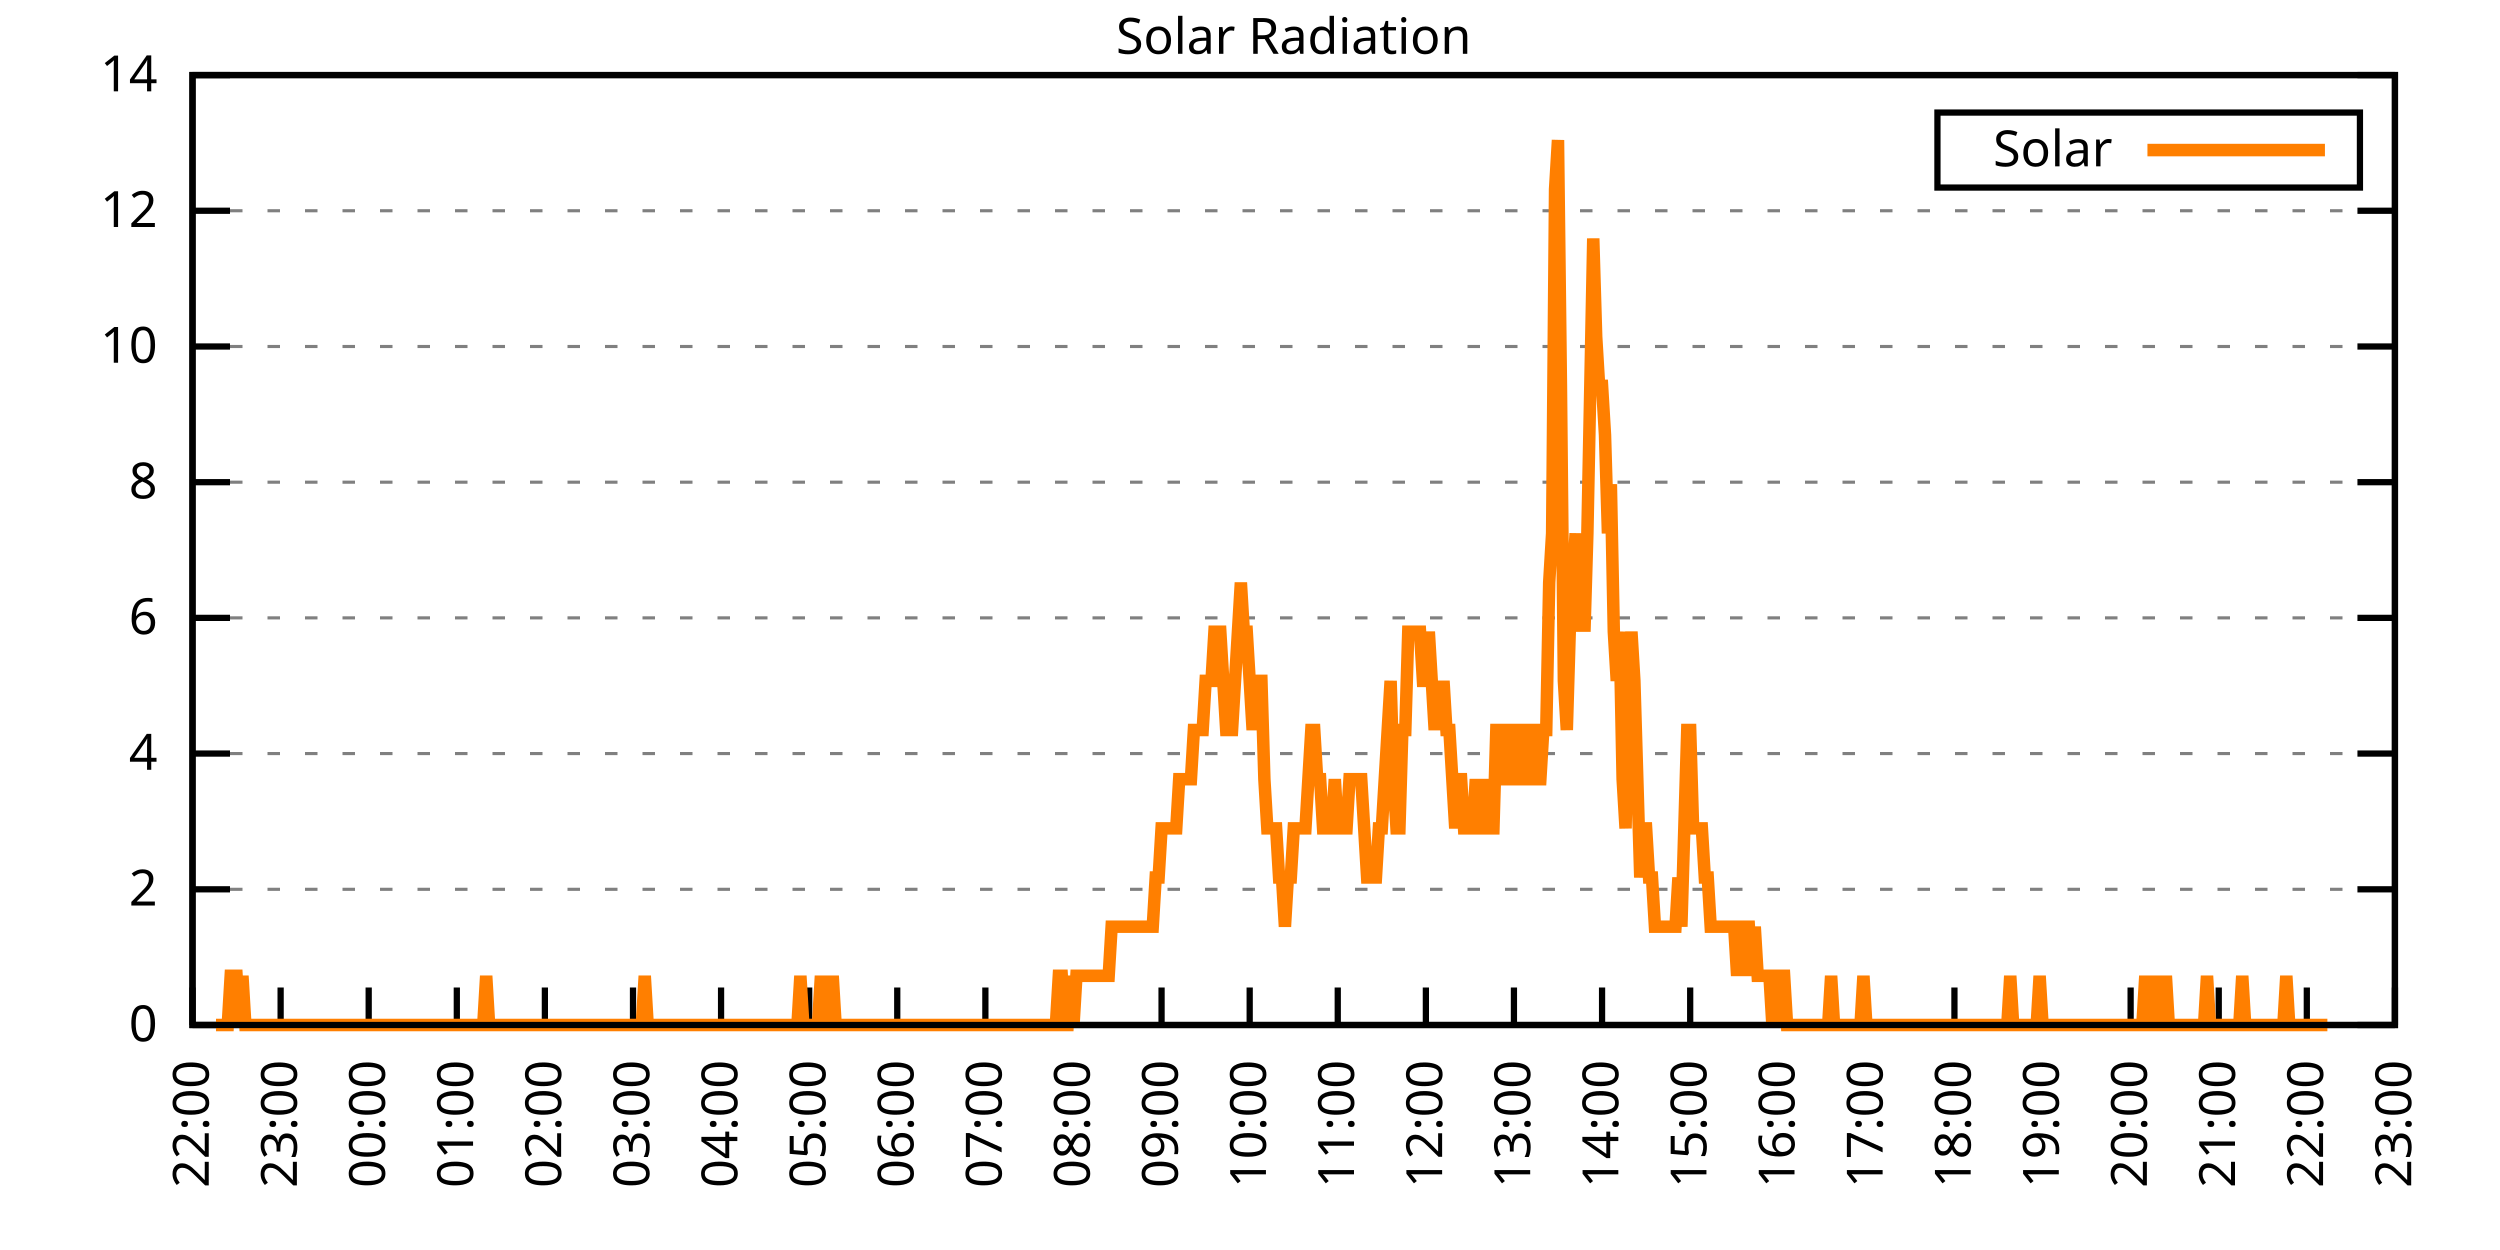
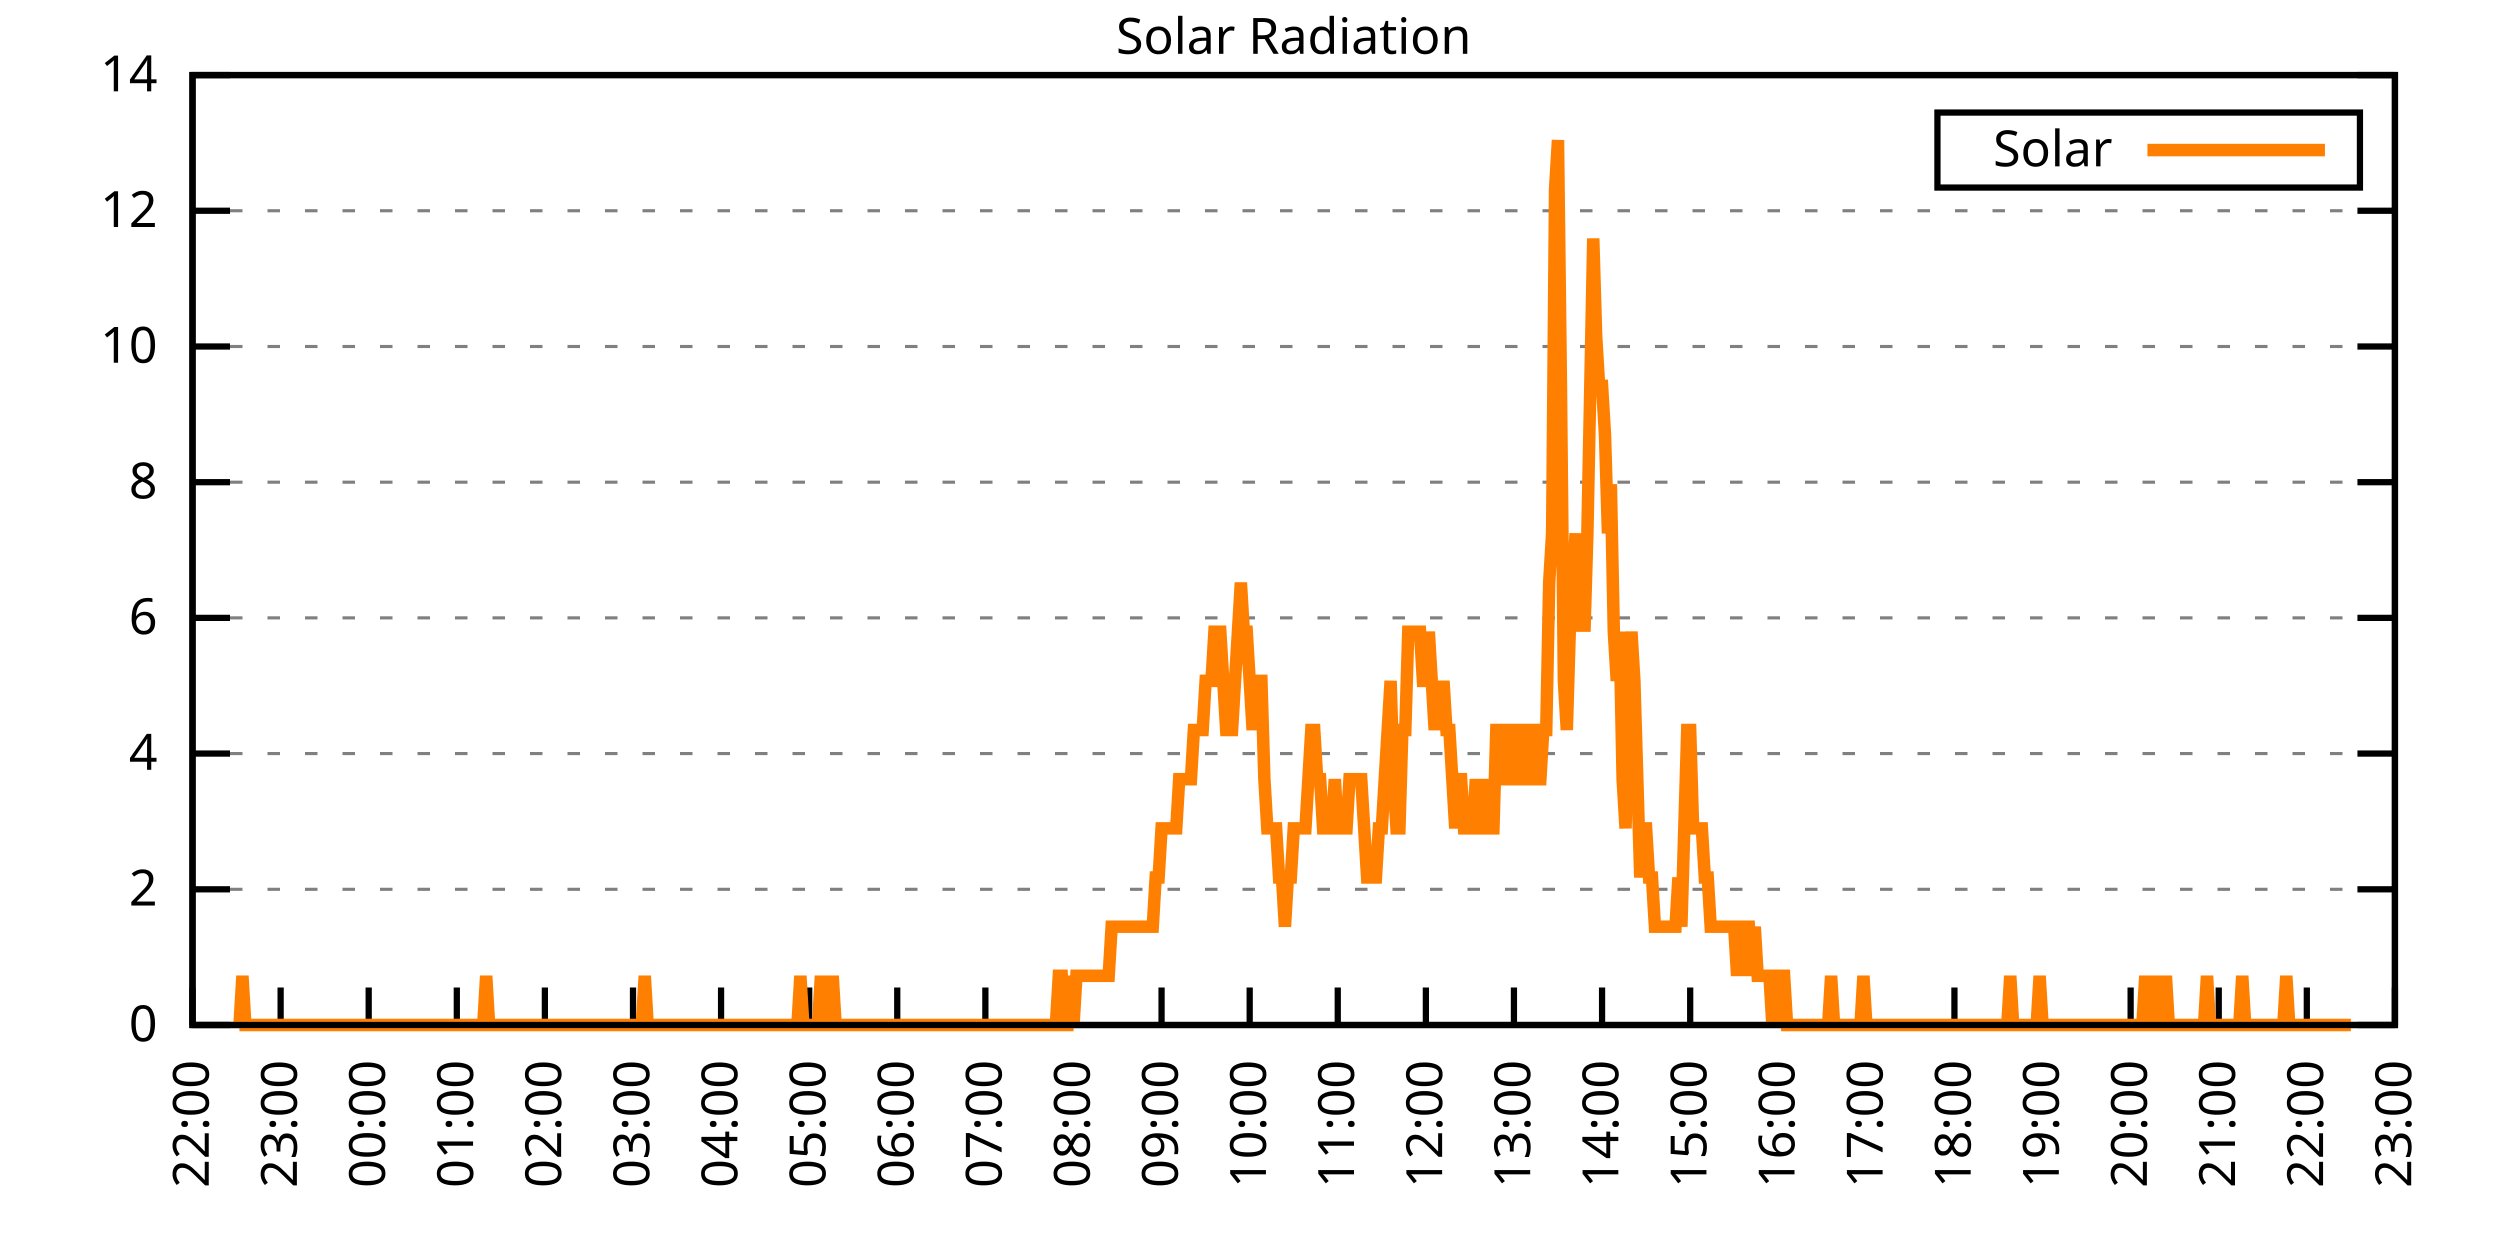
<svg xmlns="http://www.w3.org/2000/svg" xmlns:xlink="http://www.w3.org/1999/xlink" width="400" height="200" viewBox="0 0 400 200">
  <g id="gnuplot_canvas">
    <rect x="0" y="0" width="400" height="200" fill="none" />
    <defs>
      <circle id="gpDot" r="0.5" stroke-width="0.5" stroke="currentColor" />
      <path id="gpPt0" stroke-width="0.333" stroke="currentColor" d="M-1,0 h2 M0,-1 v2" />
      <path id="gpPt1" stroke-width="0.333" stroke="currentColor" d="M-1,-1 L1,1 M1,-1 L-1,1" />
      <path id="gpPt2" stroke-width="0.333" stroke="currentColor" d="M-1,0 L1,0 M0,-1 L0,1 M-1,-1 L1,1 M-1,1 L1,-1" />
      <rect id="gpPt3" stroke-width="0.333" stroke="currentColor" x="-1" y="-1" width="2" height="2" />
      <rect id="gpPt4" stroke-width="0.333" stroke="currentColor" fill="currentColor" x="-1" y="-1" width="2" height="2" />
      <circle id="gpPt5" stroke-width="0.333" stroke="currentColor" cx="0" cy="0" r="1" />
      <use xlink:href="#gpPt5" id="gpPt6" fill="currentColor" stroke="none" />
      <path id="gpPt7" stroke-width="0.333" stroke="currentColor" d="M0,-1.33 L-1.33,0.67 L1.33,0.67 z" />
      <use xlink:href="#gpPt7" id="gpPt8" fill="currentColor" stroke="none" />
      <use xlink:href="#gpPt7" id="gpPt9" stroke="currentColor" transform="rotate(180)" />
      <use xlink:href="#gpPt9" id="gpPt10" fill="currentColor" stroke="none" />
      <use xlink:href="#gpPt3" id="gpPt11" stroke="currentColor" transform="rotate(45)" />
      <use xlink:href="#gpPt11" id="gpPt12" fill="currentColor" stroke="none" />
      <path id="gpPt13" stroke-width="0.333" stroke="currentColor" d="M0,1.330 L1.265,0.411 L0.782,-1.067 L-0.782,-1.076 L-1.265,0.411 z" />
      <use xlink:href="#gpPt13" id="gpPt14" fill="currentColor" stroke="none" />
      <filter id="textbox" filterUnits="objectBoundingBox" x="0" y="0" height="1" width="1">
        <feFlood flood-color="white" flood-opacity="1" result="bgnd" />
        <feComposite in="SourceGraphic" in2="bgnd" operator="atop" />
      </filter>
      <filter id="greybox" filterUnits="objectBoundingBox" x="0" y="0" height="1" width="1">
        <feFlood flood-color="lightgrey" flood-opacity="1" result="grey" />
        <feComposite in="SourceGraphic" in2="grey" operator="atop" />
      </filter>
    </defs>
    <g fill="none" color="white" stroke="currentColor" stroke-width="1.00" stroke-linecap="butt" stroke-linejoin="miter">
</g>
    <g fill="none" color="black" stroke="currentColor" stroke-width="1.00" stroke-linecap="butt" stroke-linejoin="miter">
      <g stroke="none" shape-rendering="crispEdges">
        <polygon fill="rgb(255, 255, 255)" points="30.80,164.00 383.18,164.00 383.18,12.02 30.80,12.02 " />
      </g>
    </g>
    <g fill="none" color="black" stroke="currentColor" stroke-width="1.00" stroke-linecap="butt" stroke-linejoin="miter">
</g>
    <g fill="none" color="black" stroke="black" stroke-width="0.50" stroke-linecap="butt" stroke-linejoin="miter">
</g>
    <g fill="none" color="gray" stroke="currentColor" stroke-width="0.50" stroke-linecap="butt" stroke-linejoin="miter">
      <path stroke="gray" stroke-dasharray="2,4" class="gridline" d="M30.80,164.00 L383.19,164.00  " />
    </g>
    <g fill="none" color="gray" stroke="gray" stroke-width="1.00" stroke-linecap="butt" stroke-linejoin="miter">
</g>
    <g fill="none" color="black" stroke="currentColor" stroke-width="1.00" stroke-linecap="butt" stroke-linejoin="miter">
      <path stroke="black" d="M30.80,164.00 L36.80,164.00 M383.19,164.00 L377.19,164.00  " />
      <g transform="translate(25.20,166.60)" stroke="none" fill="black" font-family="Sans" font-size="8.00" text-anchor="end">
        <text>
          <tspan font-family="Sans"> 0</tspan>
        </text>
      </g>
    </g>
    <g fill="none" color="black" stroke="currentColor" stroke-width="1.00" stroke-linecap="butt" stroke-linejoin="miter">
</g>
    <g fill="none" color="black" stroke="black" stroke-width="0.50" stroke-linecap="butt" stroke-linejoin="miter">
</g>
    <g fill="none" color="gray" stroke="currentColor" stroke-width="0.50" stroke-linecap="butt" stroke-linejoin="miter">
      <path stroke="gray" stroke-dasharray="2,4" class="gridline" d="M30.80,142.29 L383.19,142.29  " />
    </g>
    <g fill="none" color="gray" stroke="gray" stroke-width="1.00" stroke-linecap="butt" stroke-linejoin="miter">
</g>
    <g fill="none" color="black" stroke="currentColor" stroke-width="1.00" stroke-linecap="butt" stroke-linejoin="miter">
      <path stroke="black" d="M30.80,142.29 L36.80,142.29 M383.19,142.29 L377.19,142.29  " />
      <g transform="translate(25.20,144.89)" stroke="none" fill="black" font-family="Sans" font-size="8.00" text-anchor="end">
        <text>
          <tspan font-family="Sans"> 2</tspan>
        </text>
      </g>
    </g>
    <g fill="none" color="black" stroke="currentColor" stroke-width="1.00" stroke-linecap="butt" stroke-linejoin="miter">
</g>
    <g fill="none" color="black" stroke="black" stroke-width="0.50" stroke-linecap="butt" stroke-linejoin="miter">
</g>
    <g fill="none" color="gray" stroke="currentColor" stroke-width="0.50" stroke-linecap="butt" stroke-linejoin="miter">
      <path stroke="gray" stroke-dasharray="2,4" class="gridline" d="M30.80,120.57 L383.19,120.57  " />
    </g>
    <g fill="none" color="gray" stroke="gray" stroke-width="1.00" stroke-linecap="butt" stroke-linejoin="miter">
</g>
    <g fill="none" color="black" stroke="currentColor" stroke-width="1.00" stroke-linecap="butt" stroke-linejoin="miter">
      <path stroke="black" d="M30.80,120.57 L36.80,120.57 M383.19,120.57 L377.19,120.57  " />
      <g transform="translate(25.20,123.17)" stroke="none" fill="black" font-family="Sans" font-size="8.00" text-anchor="end">
        <text>
          <tspan font-family="Sans"> 4</tspan>
        </text>
      </g>
    </g>
    <g fill="none" color="black" stroke="currentColor" stroke-width="1.00" stroke-linecap="butt" stroke-linejoin="miter">
</g>
    <g fill="none" color="black" stroke="black" stroke-width="0.50" stroke-linecap="butt" stroke-linejoin="miter">
</g>
    <g fill="none" color="gray" stroke="currentColor" stroke-width="0.50" stroke-linecap="butt" stroke-linejoin="miter">
      <path stroke="gray" stroke-dasharray="2,4" class="gridline" d="M30.80,98.86 L383.19,98.86  " />
    </g>
    <g fill="none" color="gray" stroke="gray" stroke-width="1.00" stroke-linecap="butt" stroke-linejoin="miter">
</g>
    <g fill="none" color="black" stroke="currentColor" stroke-width="1.00" stroke-linecap="butt" stroke-linejoin="miter">
      <path stroke="black" d="M30.80,98.86 L36.80,98.86 M383.19,98.86 L377.19,98.86  " />
      <g transform="translate(25.20,101.46)" stroke="none" fill="black" font-family="Sans" font-size="8.00" text-anchor="end">
        <text>
          <tspan font-family="Sans"> 6</tspan>
        </text>
      </g>
    </g>
    <g fill="none" color="black" stroke="currentColor" stroke-width="1.00" stroke-linecap="butt" stroke-linejoin="miter">
</g>
    <g fill="none" color="black" stroke="black" stroke-width="0.50" stroke-linecap="butt" stroke-linejoin="miter">
</g>
    <g fill="none" color="gray" stroke="currentColor" stroke-width="0.50" stroke-linecap="butt" stroke-linejoin="miter">
      <path stroke="gray" stroke-dasharray="2,4" class="gridline" d="M30.80,77.15 L383.19,77.15  " />
    </g>
    <g fill="none" color="gray" stroke="gray" stroke-width="1.00" stroke-linecap="butt" stroke-linejoin="miter">
</g>
    <g fill="none" color="black" stroke="currentColor" stroke-width="1.00" stroke-linecap="butt" stroke-linejoin="miter">
      <path stroke="black" d="M30.80,77.15 L36.80,77.15 M383.19,77.15 L377.19,77.15  " />
      <g transform="translate(25.20,79.75)" stroke="none" fill="black" font-family="Sans" font-size="8.00" text-anchor="end">
        <text>
          <tspan font-family="Sans"> 8</tspan>
        </text>
      </g>
    </g>
    <g fill="none" color="black" stroke="currentColor" stroke-width="1.00" stroke-linecap="butt" stroke-linejoin="miter">
</g>
    <g fill="none" color="black" stroke="black" stroke-width="0.50" stroke-linecap="butt" stroke-linejoin="miter">
</g>
    <g fill="none" color="gray" stroke="currentColor" stroke-width="0.50" stroke-linecap="butt" stroke-linejoin="miter">
      <path stroke="gray" stroke-dasharray="2,4" class="gridline" d="M30.80,55.44 L383.19,55.44  " />
    </g>
    <g fill="none" color="gray" stroke="gray" stroke-width="1.00" stroke-linecap="butt" stroke-linejoin="miter">
</g>
    <g fill="none" color="black" stroke="currentColor" stroke-width="1.00" stroke-linecap="butt" stroke-linejoin="miter">
      <path stroke="black" d="M30.80,55.44 L36.80,55.44 M383.19,55.44 L377.19,55.44  " />
      <g transform="translate(25.20,58.04)" stroke="none" fill="black" font-family="Sans" font-size="8.00" text-anchor="end">
        <text>
          <tspan font-family="Sans"> 10</tspan>
        </text>
      </g>
    </g>
    <g fill="none" color="black" stroke="currentColor" stroke-width="1.00" stroke-linecap="butt" stroke-linejoin="miter">
</g>
    <g fill="none" color="black" stroke="black" stroke-width="0.50" stroke-linecap="butt" stroke-linejoin="miter">
</g>
    <g fill="none" color="gray" stroke="currentColor" stroke-width="0.50" stroke-linecap="butt" stroke-linejoin="miter">
      <path stroke="gray" stroke-dasharray="2,4" class="gridline" d="M30.80,33.72 L383.19,33.72  " />
    </g>
    <g fill="none" color="gray" stroke="gray" stroke-width="1.00" stroke-linecap="butt" stroke-linejoin="miter">
</g>
    <g fill="none" color="black" stroke="currentColor" stroke-width="1.00" stroke-linecap="butt" stroke-linejoin="miter">
      <path stroke="black" d="M30.80,33.72 L36.80,33.72 M383.19,33.72 L377.19,33.72  " />
      <g transform="translate(25.20,36.32)" stroke="none" fill="black" font-family="Sans" font-size="8.00" text-anchor="end">
        <text>
          <tspan font-family="Sans"> 12</tspan>
        </text>
      </g>
    </g>
    <g fill="none" color="black" stroke="currentColor" stroke-width="1.00" stroke-linecap="butt" stroke-linejoin="miter">
</g>
    <g fill="none" color="black" stroke="black" stroke-width="0.50" stroke-linecap="butt" stroke-linejoin="miter">
</g>
    <g fill="none" color="gray" stroke="currentColor" stroke-width="0.50" stroke-linecap="butt" stroke-linejoin="miter">
      <path stroke="gray" stroke-dasharray="2,4" class="gridline" d="M30.80,12.01 L383.19,12.01  " />
    </g>
    <g fill="none" color="gray" stroke="gray" stroke-width="1.00" stroke-linecap="butt" stroke-linejoin="miter">
</g>
    <g fill="none" color="black" stroke="currentColor" stroke-width="1.00" stroke-linecap="butt" stroke-linejoin="miter">
      <path stroke="black" d="M30.80,12.01 L36.80,12.01 M383.19,12.01 L377.19,12.01  " />
      <g transform="translate(25.20,14.61)" stroke="none" fill="black" font-family="Sans" font-size="8.00" text-anchor="end">
        <text>
          <tspan font-family="Sans"> 14</tspan>
        </text>
      </g>
    </g>
    <g fill="none" color="black" stroke="currentColor" stroke-width="1.00" stroke-linecap="butt" stroke-linejoin="miter">
      <path stroke="black" d="M30.80,164.00 L30.80,158.00  " />
      <g transform="translate(33.40,169.60) rotate(270.00)" stroke="none" fill="black" font-family="Sans" font-size="8.00" text-anchor="end">
        <text>
          <tspan font-family="Sans">22:00</tspan>
        </text>
      </g>
    </g>
    <g fill="none" color="black" stroke="currentColor" stroke-width="1.00" stroke-linecap="butt" stroke-linejoin="miter">
      <path stroke="black" d="M44.90,164.00 L44.90,158.00  " />
      <g transform="translate(47.50,169.60) rotate(270.00)" stroke="none" fill="black" font-family="Sans" font-size="8.00" text-anchor="end">
        <text>
          <tspan font-family="Sans">23:00</tspan>
        </text>
      </g>
    </g>
    <g fill="none" color="black" stroke="currentColor" stroke-width="1.00" stroke-linecap="butt" stroke-linejoin="miter">
      <path stroke="black" d="M58.99,164.00 L58.99,158.00  " />
      <g transform="translate(61.59,169.60) rotate(270.00)" stroke="none" fill="black" font-family="Sans" font-size="8.00" text-anchor="end">
        <text>
          <tspan font-family="Sans">00:00</tspan>
        </text>
      </g>
    </g>
    <g fill="none" color="black" stroke="currentColor" stroke-width="1.00" stroke-linecap="butt" stroke-linejoin="miter">
      <path stroke="black" d="M73.09,164.00 L73.09,158.00  " />
      <g transform="translate(75.69,169.60) rotate(270.00)" stroke="none" fill="black" font-family="Sans" font-size="8.00" text-anchor="end">
        <text>
          <tspan font-family="Sans">01:00</tspan>
        </text>
      </g>
    </g>
    <g fill="none" color="black" stroke="currentColor" stroke-width="1.00" stroke-linecap="butt" stroke-linejoin="miter">
      <path stroke="black" d="M87.18,164.00 L87.18,158.00  " />
      <g transform="translate(89.78,169.60) rotate(270.00)" stroke="none" fill="black" font-family="Sans" font-size="8.00" text-anchor="end">
        <text>
          <tspan font-family="Sans">02:00</tspan>
        </text>
      </g>
    </g>
    <g fill="none" color="black" stroke="currentColor" stroke-width="1.00" stroke-linecap="butt" stroke-linejoin="miter">
      <path stroke="black" d="M101.28,164.00 L101.28,158.00  " />
      <g transform="translate(103.88,169.60) rotate(270.00)" stroke="none" fill="black" font-family="Sans" font-size="8.00" text-anchor="end">
        <text>
          <tspan font-family="Sans">03:00</tspan>
        </text>
      </g>
    </g>
    <g fill="none" color="black" stroke="currentColor" stroke-width="1.00" stroke-linecap="butt" stroke-linejoin="miter">
      <path stroke="black" d="M115.37,164.00 L115.37,158.00  " />
      <g transform="translate(117.97,169.60) rotate(270.00)" stroke="none" fill="black" font-family="Sans" font-size="8.00" text-anchor="end">
        <text>
          <tspan font-family="Sans">04:00</tspan>
        </text>
      </g>
    </g>
    <g fill="none" color="black" stroke="currentColor" stroke-width="1.00" stroke-linecap="butt" stroke-linejoin="miter">
      <path stroke="black" d="M129.47,164.00 L129.47,158.00  " />
      <g transform="translate(132.07,169.60) rotate(270.00)" stroke="none" fill="black" font-family="Sans" font-size="8.00" text-anchor="end">
        <text>
          <tspan font-family="Sans">05:00</tspan>
        </text>
      </g>
    </g>
    <g fill="none" color="black" stroke="currentColor" stroke-width="1.00" stroke-linecap="butt" stroke-linejoin="miter">
      <path stroke="black" d="M143.56,164.00 L143.56,158.00  " />
      <g transform="translate(146.16,169.60) rotate(270.00)" stroke="none" fill="black" font-family="Sans" font-size="8.00" text-anchor="end">
        <text>
          <tspan font-family="Sans">06:00</tspan>
        </text>
      </g>
    </g>
    <g fill="none" color="black" stroke="currentColor" stroke-width="1.00" stroke-linecap="butt" stroke-linejoin="miter">
      <path stroke="black" d="M157.66,164.00 L157.66,158.00  " />
      <g transform="translate(160.26,169.60) rotate(270.00)" stroke="none" fill="black" font-family="Sans" font-size="8.00" text-anchor="end">
        <text>
          <tspan font-family="Sans">07:00</tspan>
        </text>
      </g>
    </g>
    <g fill="none" color="black" stroke="currentColor" stroke-width="1.00" stroke-linecap="butt" stroke-linejoin="miter">
      <path stroke="black" d="M171.76,164.00 L171.76,158.00  " />
      <g transform="translate(174.36,169.60) rotate(270.00)" stroke="none" fill="black" font-family="Sans" font-size="8.00" text-anchor="end">
        <text>
          <tspan font-family="Sans">08:00</tspan>
        </text>
      </g>
    </g>
    <g fill="none" color="black" stroke="currentColor" stroke-width="1.00" stroke-linecap="butt" stroke-linejoin="miter">
      <path stroke="black" d="M185.85,164.00 L185.85,158.00  " />
      <g transform="translate(188.45,169.60) rotate(270.00)" stroke="none" fill="black" font-family="Sans" font-size="8.00" text-anchor="end">
        <text>
          <tspan font-family="Sans">09:00</tspan>
        </text>
      </g>
    </g>
    <g fill="none" color="black" stroke="currentColor" stroke-width="1.00" stroke-linecap="butt" stroke-linejoin="miter">
      <path stroke="black" d="M199.95,164.00 L199.95,158.00  " />
      <g transform="translate(202.55,169.60) rotate(270.00)" stroke="none" fill="black" font-family="Sans" font-size="8.00" text-anchor="end">
        <text>
          <tspan font-family="Sans">10:00</tspan>
        </text>
      </g>
    </g>
    <g fill="none" color="black" stroke="currentColor" stroke-width="1.00" stroke-linecap="butt" stroke-linejoin="miter">
      <path stroke="black" d="M214.04,164.00 L214.04,158.00  " />
      <g transform="translate(216.64,169.60) rotate(270.00)" stroke="none" fill="black" font-family="Sans" font-size="8.00" text-anchor="end">
        <text>
          <tspan font-family="Sans">11:00</tspan>
        </text>
      </g>
    </g>
    <g fill="none" color="black" stroke="currentColor" stroke-width="1.00" stroke-linecap="butt" stroke-linejoin="miter">
      <path stroke="black" d="M228.14,164.00 L228.14,158.00  " />
      <g transform="translate(230.74,169.60) rotate(270.00)" stroke="none" fill="black" font-family="Sans" font-size="8.00" text-anchor="end">
        <text>
          <tspan font-family="Sans">12:00</tspan>
        </text>
      </g>
    </g>
    <g fill="none" color="black" stroke="currentColor" stroke-width="1.00" stroke-linecap="butt" stroke-linejoin="miter">
      <path stroke="black" d="M242.23,164.00 L242.23,158.00  " />
      <g transform="translate(244.83,169.60) rotate(270.00)" stroke="none" fill="black" font-family="Sans" font-size="8.00" text-anchor="end">
        <text>
          <tspan font-family="Sans">13:00</tspan>
        </text>
      </g>
    </g>
    <g fill="none" color="black" stroke="currentColor" stroke-width="1.00" stroke-linecap="butt" stroke-linejoin="miter">
      <path stroke="black" d="M256.33,164.00 L256.33,158.00  " />
      <g transform="translate(258.93,169.60) rotate(270.00)" stroke="none" fill="black" font-family="Sans" font-size="8.00" text-anchor="end">
        <text>
          <tspan font-family="Sans">14:00</tspan>
        </text>
      </g>
    </g>
    <g fill="none" color="black" stroke="currentColor" stroke-width="1.00" stroke-linecap="butt" stroke-linejoin="miter">
      <path stroke="black" d="M270.43,164.00 L270.43,158.00  " />
      <g transform="translate(273.03,169.60) rotate(270.00)" stroke="none" fill="black" font-family="Sans" font-size="8.00" text-anchor="end">
        <text>
          <tspan font-family="Sans">15:00</tspan>
        </text>
      </g>
    </g>
    <g fill="none" color="black" stroke="currentColor" stroke-width="1.00" stroke-linecap="butt" stroke-linejoin="miter">
      <path stroke="black" d="M284.52,164.00 L284.52,158.00  " />
      <g transform="translate(287.12,169.60) rotate(270.00)" stroke="none" fill="black" font-family="Sans" font-size="8.00" text-anchor="end">
        <text>
          <tspan font-family="Sans">16:00</tspan>
        </text>
      </g>
    </g>
    <g fill="none" color="black" stroke="currentColor" stroke-width="1.00" stroke-linecap="butt" stroke-linejoin="miter">
      <path stroke="black" d="M298.62,164.00 L298.62,158.00  " />
      <g transform="translate(301.22,169.60) rotate(270.00)" stroke="none" fill="black" font-family="Sans" font-size="8.00" text-anchor="end">
        <text>
          <tspan font-family="Sans">17:00</tspan>
        </text>
      </g>
    </g>
    <g fill="none" color="black" stroke="currentColor" stroke-width="1.00" stroke-linecap="butt" stroke-linejoin="miter">
      <path stroke="black" d="M312.71,164.00 L312.71,158.00  " />
      <g transform="translate(315.31,169.60) rotate(270.00)" stroke="none" fill="black" font-family="Sans" font-size="8.00" text-anchor="end">
        <text>
          <tspan font-family="Sans">18:00</tspan>
        </text>
      </g>
    </g>
    <g fill="none" color="black" stroke="currentColor" stroke-width="1.00" stroke-linecap="butt" stroke-linejoin="miter">
      <path stroke="black" d="M326.81,164.00 L326.81,158.00  " />
      <g transform="translate(329.41,169.60) rotate(270.00)" stroke="none" fill="black" font-family="Sans" font-size="8.00" text-anchor="end">
        <text>
          <tspan font-family="Sans">19:00</tspan>
        </text>
      </g>
    </g>
    <g fill="none" color="black" stroke="currentColor" stroke-width="1.00" stroke-linecap="butt" stroke-linejoin="miter">
      <path stroke="black" d="M340.90,164.00 L340.90,158.00  " />
      <g transform="translate(343.50,169.60) rotate(270.00)" stroke="none" fill="black" font-family="Sans" font-size="8.00" text-anchor="end">
        <text>
          <tspan font-family="Sans">20:00</tspan>
        </text>
      </g>
    </g>
    <g fill="none" color="black" stroke="currentColor" stroke-width="1.00" stroke-linecap="butt" stroke-linejoin="miter">
      <path stroke="black" d="M355.00,164.00 L355.00,158.00  " />
      <g transform="translate(357.60,169.60) rotate(270.00)" stroke="none" fill="black" font-family="Sans" font-size="8.00" text-anchor="end">
        <text>
          <tspan font-family="Sans">21:00</tspan>
        </text>
      </g>
    </g>
    <g fill="none" color="black" stroke="currentColor" stroke-width="1.00" stroke-linecap="butt" stroke-linejoin="miter">
      <path stroke="black" d="M369.09,164.00 L369.09,158.00  " />
      <g transform="translate(371.69,169.60) rotate(270.00)" stroke="none" fill="black" font-family="Sans" font-size="8.00" text-anchor="end">
        <text>
          <tspan font-family="Sans">22:00</tspan>
        </text>
      </g>
    </g>
    <g fill="none" color="black" stroke="currentColor" stroke-width="1.00" stroke-linecap="butt" stroke-linejoin="miter">
      <path stroke="black" d="M383.19,164.00 L383.19,158.00  " />
      <g transform="translate(385.79,169.60) rotate(270.00)" stroke="none" fill="black" font-family="Sans" font-size="8.00" text-anchor="end">
        <text>
          <tspan font-family="Sans">23:00</tspan>
        </text>
      </g>
    </g>
    <g fill="none" color="black" stroke="currentColor" stroke-width="1.00" stroke-linecap="butt" stroke-linejoin="miter">
</g>
    <g fill="none" color="black" stroke="currentColor" stroke-width="1.00" stroke-linecap="butt" stroke-linejoin="miter">
      <path stroke="black" d="M30.80,12.01 L30.80,164.00 L383.19,164.00 L383.19,12.01 L30.80,12.01 Z  " />
    </g>
    <g fill="none" color="black" stroke="currentColor" stroke-width="1.00" stroke-linecap="butt" stroke-linejoin="miter">
</g>
    <g fill="none" color="black" stroke="currentColor" stroke-width="1.00" stroke-linecap="butt" stroke-linejoin="miter">
      <path stroke="black" d="M309.99,30.01 L309.99,18.01 L377.59,18.01 L377.59,30.01 L309.99,30.01 Z  " />
    </g>
    <g id="Solar_Radiation_plot_1">
      <g fill="none" color="white" stroke="black" stroke-width="2.00" stroke-linecap="butt" stroke-linejoin="miter">
</g>
      <g fill="none" color="black" stroke="currentColor" stroke-width="2.00" stroke-linecap="butt" stroke-linejoin="miter">
        <g transform="translate(337.99,26.61)" stroke="none" fill="black" font-family="Sans" font-size="8.00" text-anchor="end">
          <text>
            <tspan font-family="Sans">Solar</tspan>
          </text>
        </g>
      </g>
      <g fill="none" color="black" stroke="currentColor" stroke-width="2.00" stroke-linecap="butt" stroke-linejoin="miter">
-         <path stroke="rgb(255, 127,   0)" d="M343.59,24.01 L371.99,24.01 M34.56,164.00 L35.03,164.00 L35.50,164.00 L35.97,164.00 L36.44,164.00 L36.91,156.13   L37.38,156.13 L37.85,156.13 L38.32,164.00 L38.79,156.13 L39.26,164.00 L39.73,164.00 L40.20,164.00 L40.67,164.00   L41.14,164.00 L41.61,164.00 L42.08,164.00 L42.55,164.00 L43.02,164.00 L43.49,164.00 L43.96,164.00 L44.43,164.00   L44.90,164.00 L45.37,164.00 L45.84,164.00 L46.31,164.00 L46.78,164.00 L47.24,164.00 L47.71,164.00 L48.18,164.00   L48.65,164.00 L49.12,164.00 L49.59,164.00 L50.06,164.00 L50.53,164.00 L51.00,164.00 L51.47,164.00 L51.94,164.00   L52.41,164.00 L52.88,164.00 L53.35,164.00 L53.82,164.00 L54.29,164.00 L54.76,164.00 L55.23,164.00 L55.70,164.00   L56.17,164.00 L56.64,164.00 L57.11,164.00 L57.58,164.00 L58.05,164.00 L58.52,164.00 L58.99,164.00 L59.46,164.00   L59.93,164.00 L60.40,164.00 L60.87,164.00 L61.34,164.00 L61.81,164.00 L62.28,164.00 L62.75,164.00 L63.22,164.00   L63.69,164.00 L64.16,164.00 L64.63,164.00 L65.10,164.00 L65.57,164.00 L66.04,164.00 L66.51,164.00 L66.98,164.00   L67.45,164.00 L67.92,164.00 L68.39,164.00 L68.86,164.00 L69.33,164.00 L69.80,164.00 L70.27,164.00 L70.74,164.00   L71.21,164.00 L71.68,164.00 L72.15,164.00 L72.62,164.00 L73.09,164.00 L73.56,164.00 L74.03,164.00 L74.50,164.00   L74.97,164.00 L75.44,164.00 L75.91,164.00 L76.38,164.00 L76.85,164.00 L77.32,164.00 L77.79,156.13 L78.26,164.00   L78.73,164.00 L79.19,164.00 L79.66,164.00 L80.13,164.00 L80.60,164.00 L81.07,164.00 L81.54,164.00 L82.01,164.00   L82.48,164.00 L82.95,164.00 L83.42,164.00 L83.89,164.00 L84.36,164.00 L84.83,164.00 L85.30,164.00 L85.77,164.00   L86.24,164.00 L86.71,164.00 L87.18,164.00 L87.65,164.00 L88.12,164.00 L88.59,164.00 L89.06,164.00 L89.53,164.00   L90.00,164.00 L90.47,164.00 L90.94,164.00 L91.41,164.00 L91.88,164.00 L92.35,164.00 L92.82,164.00 L93.29,164.00   L93.76,164.00 L94.23,164.00 L94.70,164.00 L95.17,164.00 L95.64,164.00 L96.11,164.00 L96.58,164.00 L97.05,164.00   L97.52,164.00 L97.99,164.00 L98.46,164.00 L98.93,164.00 L99.40,164.00 L99.87,164.00 L100.34,164.00 L100.81,164.00   L101.28,164.00 L101.75,164.00 L102.22,164.00 L102.69,164.00 L103.16,156.13 L103.63,164.00 L104.10,164.00 L104.57,164.00   L105.04,164.00 L105.51,164.00 L105.98,164.00 L106.45,164.00 L106.92,164.00 L107.39,164.00 L107.86,164.00 L108.33,164.00   L108.80,164.00 L109.27,164.00 L109.74,164.00 L110.21,164.00 L110.68,164.00 L111.14,164.00 L111.61,164.00 L112.08,164.00   L112.55,164.00 L113.02,164.00 L113.49,164.00 L113.96,164.00 L114.43,164.00 L114.90,164.00 L115.37,164.00 L115.84,164.00   L116.31,164.00 L116.78,164.00 L117.25,164.00 L117.72,164.00 L118.19,164.00 L118.66,164.00 L119.13,164.00 L119.60,164.00   L120.07,164.00 L120.54,164.00 L121.01,164.00 L121.48,164.00 L121.95,164.00 L122.42,164.00 L122.89,164.00 L123.36,164.00   L123.83,164.00 L124.30,164.00 L124.77,164.00 L125.24,164.00 L125.71,164.00 L126.18,164.00 L126.65,164.00 L127.12,164.00   L127.59,164.00 L128.06,156.13 L128.53,164.00 L129.00,164.00 L129.47,164.00 L129.94,164.00 L130.41,164.00 L130.88,164.00   L131.35,156.13 L131.82,164.00 L132.29,164.00 L132.76,164.00 L133.23,156.13 L133.70,164.00 L134.17,164.00 L134.64,164.00   L135.11,164.00 L135.58,164.00 L136.05,164.00 L136.52,164.00 L136.99,164.00 L137.46,164.00 L137.93,164.00 L138.40,164.00   L138.87,164.00 L139.34,164.00 L139.81,164.00 L140.28,164.00 L140.75,164.00 L141.22,164.00 L141.69,164.00 L142.16,164.00   L142.63,164.00 L143.09,164.00 L143.56,164.00 L144.03,164.00 L144.50,164.00 L144.97,164.00 L145.44,164.00 L145.91,164.00   L146.38,164.00 L146.85,164.00 L147.32,164.00 L147.79,164.00 L148.26,164.00 L148.73,164.00 L149.20,164.00 L149.67,164.00   L150.14,164.00 L150.61,164.00 L151.08,164.00 L151.55,164.00 L152.02,164.00 L152.49,164.00 L152.96,164.00 L153.43,164.00   L153.90,164.00 L154.37,164.00 L154.84,164.00 L155.31,164.00 L155.78,164.00 L156.25,164.00 L156.72,164.00 L157.19,164.00   L157.66,164.00 L158.13,164.00 L158.60,164.00 L159.07,164.00 L159.54,164.00 L160.01,164.00 L160.48,164.00 L160.95,164.00   L161.42,164.00 L161.89,164.00 L162.36,164.00 L162.83,164.00 L163.30,164.00 L163.77,164.00 L164.24,164.00 L164.71,164.00   L165.18,164.00 L165.65,164.00 L166.12,164.00 L166.59,164.00 L167.06,164.00 L167.53,164.00 L168.00,164.00 L168.47,164.00   L168.94,164.00 L169.41,156.13 L169.88,156.13 L170.35,164.00 L170.82,164.00 L171.29,156.13 L171.76,164.00 L172.23,156.13   L172.70,156.13 L173.17,156.13 L173.64,156.13 L174.11,156.13 L174.58,156.13 L175.04,156.13 L175.51,156.13 L175.98,156.13   L176.45,156.13 L176.92,156.13 L177.39,156.13 L177.86,148.27 L178.33,148.27 L178.80,148.27 L179.27,148.27 L179.74,148.27   L180.21,148.27 L180.68,148.27 L181.15,148.27 L181.62,148.27 L182.09,148.27 L182.56,148.27 L183.03,148.27 L183.50,148.27   L183.97,148.27 L184.44,148.27 L184.91,140.40 L185.38,140.40 L185.85,132.54 L186.32,132.54 L186.79,132.54 L187.26,132.54   L187.73,132.54 L188.20,132.54 L188.67,124.67 L189.14,124.67 L189.61,124.67 L190.08,124.67 L190.55,124.67 L191.02,116.80   L191.49,116.80 L191.96,116.80 L192.43,116.80 L192.90,108.94 L193.37,108.94 L193.84,108.94 L194.31,101.07 L194.78,101.07   L195.25,101.07 L195.72,108.94 L196.19,116.80 L196.66,116.80 L197.13,116.80 L197.60,108.94 L198.07,101.07 L198.54,93.21   L199.01,101.07 L199.48,101.07 L199.95,108.94 L200.42,116.80 L200.89,108.94 L201.36,108.94 L201.83,108.94 L202.30,124.67   L202.77,132.54 L203.24,132.54 L203.71,132.54 L204.18,132.54 L204.65,140.40 L205.12,140.40 L205.59,148.27 L206.06,140.40   L206.53,140.40 L207.00,132.54 L207.46,132.54 L207.93,132.54 L208.40,132.54 L208.87,132.54 L209.34,124.67 L209.81,116.80   L210.28,116.80 L210.75,124.67 L211.22,124.67 L211.69,132.54 L212.16,132.54 L212.63,132.54 L213.10,132.54 L213.57,124.67   L214.04,132.54 L214.51,132.54 L214.98,132.54 L215.45,132.54 L215.92,124.67 L216.39,124.67 L216.86,124.67 L217.33,124.67   L217.80,124.67 L218.27,132.54 L218.74,140.40 L219.21,140.40 L219.68,140.40 L220.15,140.40 L220.62,132.54 L221.09,132.54   L221.56,124.67 L222.03,116.80 L222.50,108.94 L222.97,124.67 L223.44,132.54 L223.91,132.54 L224.38,116.80 L224.85,116.80   L225.32,101.07 L225.79,101.07 L226.26,101.07 L226.73,101.07 L227.20,101.07 L227.67,108.94 L228.14,108.94 L228.61,101.07   L229.08,108.94 L229.55,116.80 L230.02,108.94 L230.49,116.80 L230.96,108.94 L231.43,116.80 L231.90,116.80 L232.37,124.67   L232.84,132.54 L233.31,124.67 L233.78,124.67 L234.25,132.54 L234.72,132.54 L235.19,132.54 L235.66,132.54 L236.13,124.67   L236.60,132.54 L237.07,132.54 L237.54,132.54 L238.01,124.67 L238.48,132.54 L238.95,132.54 L239.41,116.80 L239.88,116.80   L240.35,116.80 L240.82,124.67 L241.29,124.67 L241.76,124.67 L242.23,116.80 L242.70,116.80 L243.17,124.67 L243.64,124.67   L244.11,124.67 L244.58,116.80 L245.05,116.80 L245.52,124.67 L245.99,124.67 L246.46,124.67 L246.93,116.80 L247.40,116.80   L247.87,93.21 L248.34,85.34 L248.81,30.28 L249.28,22.41 L249.75,61.74 L250.22,108.94 L250.69,116.80 L251.16,101.07   L251.63,93.21 L252.10,85.34 L252.57,101.07 L253.04,85.34 L253.51,101.07 L253.98,85.34 L254.45,61.74 L254.92,38.15   L255.39,53.88 L255.86,61.74 L256.33,61.74 L256.80,69.61 L257.27,85.34 L257.74,77.48 L258.21,101.07 L258.68,108.94   L259.15,101.07 L259.62,124.67 L260.09,132.54 L260.56,108.94 L261.03,101.07 L261.50,108.94 L261.97,124.67 L262.44,140.40   L262.91,132.54 L263.38,132.54 L263.85,140.40 L264.32,140.40 L264.79,148.27 L265.26,148.27 L265.73,148.27 L266.20,148.27   L266.67,148.27 L267.14,148.27 L267.61,148.27 L268.08,148.27 L268.55,140.40 L269.02,148.27 L269.49,132.54 L269.96,116.80   L270.43,116.80 L270.90,132.54 L271.36,132.54 L271.83,132.54 L272.30,132.54 L272.77,140.40 L273.24,140.40 L273.71,148.27   L274.18,148.27 L274.65,148.27 L275.12,148.27 L275.59,148.27 L276.06,148.27 L276.53,148.27 L277.00,148.27 L277.47,148.27   L277.94,156.13 L278.41,148.27 L278.88,156.13 L279.35,148.27 L279.82,148.27 L280.29,156.13 L280.76,148.27 L281.23,156.13   L281.70,156.13 L282.17,156.13 L282.64,156.13 L283.11,156.13 L283.58,164.00 L284.05,156.13 L284.52,164.00 L284.99,156.13   L285.46,156.13 L285.93,164.00 L286.40,164.00 L286.87,164.00 L287.34,164.00 L287.81,164.00 L288.28,164.00 L288.75,164.00   L289.22,164.00 L289.69,164.00 L290.16,164.00 L290.63,164.00 L291.10,164.00 L291.57,164.00 L292.04,164.00 L292.51,164.00   L292.98,156.13 L293.45,164.00 L293.92,164.00 L294.39,164.00 L294.86,164.00 L295.33,164.00 L295.80,164.00 L296.27,164.00   L296.74,164.00 L297.21,164.00 L297.68,164.00 L298.15,156.13 L298.62,164.00 L299.09,164.00 L299.56,164.00 L300.03,164.00   L300.50,164.00 L300.97,164.00 L301.44,164.00 L301.91,164.00 L302.38,164.00 L302.85,164.00 L303.31,164.00 L303.78,164.00   L304.25,164.00 L304.72,164.00 L305.19,164.00 L305.66,164.00 L306.13,164.00 L306.60,164.00 L307.07,164.00 L307.54,164.00   L308.01,164.00 L308.48,164.00 L308.95,164.00 L309.42,164.00 L309.89,164.00 L310.36,164.00 L310.83,164.00 L311.30,164.00   L311.77,164.00 L312.24,164.00 L312.71,164.00 L313.18,164.00 L313.65,164.00 L314.12,164.00 L314.59,164.00 L315.06,164.00   L315.53,164.00 L316.00,164.00 L316.47,164.00 L316.94,164.00 L317.41,164.00 L317.88,164.00 L318.35,164.00 L318.82,164.00   L319.29,164.00 L319.76,164.00 L320.23,164.00 L320.70,164.00 L321.17,164.00 L321.64,156.13 L322.11,164.00 L322.58,164.00   L323.05,164.00 L323.52,164.00 L323.99,164.00 L324.46,164.00 L324.93,164.00 L325.40,164.00 L325.87,164.00 L326.34,156.13   L326.81,164.00 L327.28,164.00 L327.75,164.00 L328.22,164.00 L328.69,164.00 L329.16,164.00 L329.63,164.00 L330.10,164.00   L330.57,164.00 L331.04,164.00 L331.51,164.00 L331.98,164.00 L332.45,164.00 L332.92,164.00 L333.39,164.00 L333.86,164.00   L334.33,164.00 L334.80,164.00 L335.26,164.00 L335.73,164.00 L336.20,164.00 L336.67,164.00 L337.14,164.00 L337.61,164.00   L338.08,164.00 L338.55,164.00 L339.02,164.00 L339.49,164.00 L339.96,164.00 L340.43,164.00 L340.90,164.00 L341.37,164.00   L341.84,164.00 L342.31,164.00 L342.78,164.00 L343.25,156.13 L343.72,164.00 L344.19,164.00 L344.66,164.00 L345.13,156.13   L345.60,164.00 L346.07,164.00 L346.54,156.13 L347.01,164.00 L347.48,164.00 L347.95,164.00 L348.42,164.00 L348.89,164.00   L349.36,164.00 L349.83,164.00 L350.30,164.00 L350.77,164.00 L351.24,164.00 L351.71,164.00 L352.18,164.00 L352.65,164.00   L353.12,156.13 L353.59,164.00 L354.06,164.00 L354.53,164.00 L355.00,164.00 L355.47,164.00 L355.94,164.00 L356.41,164.00   L356.88,164.00 L357.35,164.00 L357.82,164.00 L358.29,164.00 L358.76,156.13 L359.23,164.00 L359.70,164.00 L360.17,164.00   L360.64,164.00 L361.11,164.00 L361.58,164.00 L362.05,164.00 L362.52,164.00 L362.99,164.00 L363.46,164.00 L363.93,164.00   L364.40,164.00 L364.87,164.00 L365.34,164.00 L365.81,156.13 L366.28,164.00 L366.75,164.00 L367.21,164.00 L367.68,164.00   L368.15,164.00 L368.62,164.00 L369.09,164.00 L369.56,164.00 L370.03,164.00 L370.50,164.00 L370.97,164.00 L371.44,164.00   L371.91,164.00 L372.38,164.00  " />
+         <path stroke="rgb(255, 127,   0)" d="M343.59,24.01 L371.99,24.01 M38.32,164.00 L38.79,156.13 L39.26,164.00 L39.73,164.00 L40.20,164.00 L40.67,164.00   L41.14,164.00 L41.61,164.00 L42.08,164.00 L42.55,164.00 L43.02,164.00 L43.49,164.00 L43.96,164.00 L44.43,164.00   L44.90,164.00 L45.37,164.00 L45.84,164.00 L46.31,164.00 L46.78,164.00 L47.24,164.00 L47.71,164.00 L48.18,164.00   L48.65,164.00 L49.12,164.00 L49.59,164.00 L50.06,164.00 L50.53,164.00 L51.00,164.00 L51.47,164.00 L51.94,164.00   L52.41,164.00 L52.88,164.00 L53.35,164.00 L53.82,164.00 L54.29,164.00 L54.76,164.00 L55.23,164.00 L55.70,164.00   L56.17,164.00 L56.64,164.00 L57.11,164.00 L57.58,164.00 L58.05,164.00 L58.52,164.00 L58.99,164.00 L59.46,164.00   L59.93,164.00 L60.40,164.00 L60.87,164.00 L61.34,164.00 L61.81,164.00 L62.28,164.00 L62.75,164.00 L63.22,164.00   L63.69,164.00 L64.16,164.00 L64.63,164.00 L65.10,164.00 L65.57,164.00 L66.04,164.00 L66.51,164.00 L66.98,164.00   L67.45,164.00 L67.92,164.00 L68.39,164.00 L68.86,164.00 L69.33,164.00 L69.80,164.00 L70.27,164.00 L70.74,164.00   L71.21,164.00 L71.68,164.00 L72.15,164.00 L72.62,164.00 L73.09,164.00 L73.56,164.00 L74.03,164.00 L74.50,164.00   L74.97,164.00 L75.44,164.00 L75.91,164.00 L76.38,164.00 L76.85,164.00 L77.32,164.00 L77.79,156.13 L78.26,164.00   L78.73,164.00 L79.19,164.00 L79.66,164.00 L80.13,164.00 L80.60,164.00 L81.07,164.00 L81.54,164.00 L82.01,164.00   L82.48,164.00 L82.95,164.00 L83.42,164.00 L83.89,164.00 L84.36,164.00 L84.83,164.00 L85.30,164.00 L85.77,164.00   L86.24,164.00 L86.71,164.00 L87.18,164.00 L87.65,164.00 L88.12,164.00 L88.59,164.00 L89.06,164.00 L89.53,164.00   L90.00,164.00 L90.47,164.00 L90.94,164.00 L91.41,164.00 L91.88,164.00 L92.35,164.00 L92.82,164.00 L93.29,164.00   L93.76,164.00 L94.23,164.00 L94.70,164.00 L95.17,164.00 L95.64,164.00 L96.11,164.00 L96.58,164.00 L97.05,164.00   L97.52,164.00 L97.99,164.00 L98.46,164.00 L98.93,164.00 L99.40,164.00 L99.87,164.00 L100.34,164.00 L100.81,164.00   L101.28,164.00 L101.75,164.00 L102.22,164.00 L102.69,164.00 L103.16,156.13 L103.63,164.00 L104.10,164.00 L104.57,164.00   L105.04,164.00 L105.51,164.00 L105.98,164.00 L106.45,164.00 L106.92,164.00 L107.39,164.00 L107.86,164.00 L108.33,164.00   L108.80,164.00 L109.27,164.00 L109.74,164.00 L110.21,164.00 L110.68,164.00 L111.14,164.00 L111.61,164.00 L112.08,164.00   L112.55,164.00 L113.02,164.00 L113.49,164.00 L113.96,164.00 L114.43,164.00 L114.90,164.00 L115.37,164.00 L115.84,164.00   L116.31,164.00 L116.78,164.00 L117.25,164.00 L117.72,164.00 L118.19,164.00 L118.66,164.00 L119.13,164.00 L119.60,164.00   L120.07,164.00 L120.54,164.00 L121.01,164.00 L121.48,164.00 L121.95,164.00 L122.42,164.00 L122.89,164.00 L123.36,164.00   L123.83,164.00 L124.30,164.00 L124.77,164.00 L125.24,164.00 L125.71,164.00 L126.18,164.00 L126.65,164.00 L127.12,164.00   L127.59,164.00 L128.06,156.13 L128.53,164.00 L129.00,164.00 L129.47,164.00 L129.94,164.00 L130.41,164.00 L130.88,164.00   L131.35,156.13 L131.82,164.00 L132.29,164.00 L132.76,164.00 L133.23,156.13 L133.70,164.00 L134.17,164.00 L134.64,164.00   L135.11,164.00 L135.58,164.00 L136.05,164.00 L136.52,164.00 L136.99,164.00 L137.46,164.00 L137.93,164.00 L138.40,164.00   L138.87,164.00 L139.34,164.00 L139.81,164.00 L140.28,164.00 L140.75,164.00 L141.22,164.00 L141.69,164.00 L142.16,164.00   L142.63,164.00 L143.09,164.00 L143.56,164.00 L144.03,164.00 L144.50,164.00 L144.97,164.00 L145.44,164.00 L145.91,164.00   L146.38,164.00 L146.85,164.00 L147.32,164.00 L147.79,164.00 L148.26,164.00 L148.73,164.00 L149.20,164.00 L149.67,164.00   L150.14,164.00 L150.61,164.00 L151.08,164.00 L151.55,164.00 L152.02,164.00 L152.49,164.00 L152.96,164.00 L153.43,164.00   L153.90,164.00 L154.37,164.00 L154.84,164.00 L155.31,164.00 L155.78,164.00 L156.25,164.00 L156.72,164.00 L157.19,164.00   L157.66,164.00 L158.13,164.00 L158.60,164.00 L159.07,164.00 L159.54,164.00 L160.01,164.00 L160.48,164.00 L160.95,164.00   L161.42,164.00 L161.89,164.00 L162.36,164.00 L162.83,164.00 L163.30,164.00 L163.77,164.00 L164.24,164.00 L164.71,164.00   L165.18,164.00 L165.65,164.00 L166.12,164.00 L166.59,164.00 L167.06,164.00 L167.53,164.00 L168.00,164.00 L168.47,164.00   L168.94,164.00 L169.41,156.13 L169.88,156.13 L170.35,164.00 L170.82,164.00 L171.29,156.13 L171.76,164.00 L172.23,156.13   L172.70,156.13 L173.17,156.13 L173.64,156.13 L174.11,156.13 L174.58,156.13 L175.04,156.13 L175.51,156.13 L175.98,156.13   L176.45,156.13 L176.92,156.13 L177.39,156.13 L177.86,148.27 L178.33,148.27 L178.80,148.27 L179.27,148.27 L179.74,148.27   L180.21,148.27 L180.68,148.27 L181.15,148.27 L181.62,148.27 L182.09,148.27 L182.56,148.27 L183.03,148.27 L183.50,148.27   L183.97,148.27 L184.44,148.27 L184.91,140.40 L185.38,140.40 L185.85,132.54 L186.32,132.54 L186.79,132.54 L187.26,132.54   L187.73,132.54 L188.20,132.54 L188.67,124.67 L189.14,124.67 L189.61,124.67 L190.08,124.67 L190.55,124.67 L191.02,116.80   L191.49,116.80 L191.96,116.80 L192.43,116.80 L192.90,108.94 L193.37,108.94 L193.84,108.94 L194.31,101.07 L194.78,101.07   L195.25,101.07 L195.72,108.94 L196.19,116.80 L196.66,116.80 L197.13,116.80 L197.60,108.94 L198.07,101.07 L198.54,93.21   L199.01,101.07 L199.48,101.07 L199.95,108.94 L200.42,116.80 L200.89,108.94 L201.36,108.94 L201.83,108.94 L202.30,124.67   L202.77,132.54 L203.24,132.54 L203.71,132.54 L204.18,132.54 L204.65,140.40 L205.12,140.40 L205.59,148.27 L206.06,140.40   L206.53,140.40 L207.00,132.54 L207.46,132.54 L207.93,132.54 L208.40,132.54 L208.87,132.54 L209.34,124.67 L209.81,116.80   L210.28,116.80 L210.75,124.67 L211.22,124.67 L211.69,132.54 L212.16,132.54 L212.63,132.54 L213.10,132.54 L213.57,124.67   L214.04,132.54 L214.51,132.54 L214.98,132.54 L215.45,132.54 L215.92,124.67 L216.39,124.67 L216.86,124.67 L217.33,124.67   L217.80,124.67 L218.27,132.54 L218.74,140.40 L219.21,140.40 L219.68,140.40 L220.15,140.40 L220.62,132.54 L221.09,132.54   L221.56,124.67 L222.03,116.80 L222.50,108.94 L222.97,124.67 L223.44,132.54 L223.91,132.54 L224.38,116.80 L224.85,116.80   L225.32,101.07 L225.79,101.07 L226.26,101.07 L226.73,101.07 L227.20,101.07 L227.67,108.94 L228.14,108.94 L228.61,101.07   L229.08,108.94 L229.55,116.80 L230.02,108.94 L230.49,116.80 L230.96,108.94 L231.43,116.80 L231.90,116.80 L232.37,124.67   L232.84,132.54 L233.31,124.67 L233.78,124.67 L234.25,132.54 L234.72,132.54 L235.19,132.54 L235.66,132.54 L236.13,124.67   L236.60,132.54 L237.07,132.54 L237.54,132.54 L238.01,124.67 L238.48,132.54 L238.95,132.54 L239.41,116.80 L239.88,116.80   L240.35,116.80 L240.82,124.67 L241.29,124.67 L241.76,124.67 L242.23,116.80 L242.70,116.80 L243.17,124.67 L243.64,124.67   L244.11,124.67 L244.58,116.80 L245.05,116.80 L245.52,124.67 L245.99,124.67 L246.46,124.67 L246.93,116.80 L247.40,116.80   L247.87,93.21 L248.34,85.34 L248.81,30.28 L249.28,22.41 L249.75,61.74 L250.22,108.94 L250.69,116.80 L251.16,101.07   L251.63,93.21 L252.10,85.34 L252.57,101.07 L253.04,85.34 L253.51,101.07 L253.98,85.34 L254.45,61.74 L254.92,38.15   L255.39,53.88 L255.86,61.74 L256.33,61.74 L256.80,69.61 L257.27,85.34 L257.74,77.48 L258.21,101.07 L258.68,108.94   L259.15,101.07 L259.62,124.67 L260.09,132.54 L260.56,108.94 L261.03,101.07 L261.50,108.94 L261.97,124.67 L262.44,140.40   L262.91,132.54 L263.38,132.54 L263.85,140.40 L264.32,140.40 L264.79,148.27 L265.26,148.27 L265.73,148.27 L266.20,148.27   L266.67,148.27 L267.14,148.27 L267.61,148.27 L268.08,148.27 L268.55,140.40 L269.02,148.27 L269.49,132.54 L269.96,116.80   L270.43,116.80 L270.90,132.54 L271.36,132.54 L271.83,132.54 L272.30,132.54 L272.77,140.40 L273.24,140.40 L273.71,148.27   L274.18,148.27 L274.65,148.27 L275.12,148.27 L275.59,148.27 L276.06,148.27 L276.53,148.27 L277.00,148.27 L277.47,148.27   L277.94,156.13 L278.41,148.27 L278.88,156.13 L279.35,148.27 L279.82,148.27 L280.29,156.13 L280.76,148.27 L281.23,156.13   L281.70,156.13 L282.17,156.13 L282.64,156.13 L283.11,156.13 L283.58,164.00 L284.05,156.13 L284.52,164.00 L284.99,156.13   L285.46,156.13 L285.93,164.00 L286.40,164.00 L286.87,164.00 L287.34,164.00 L287.81,164.00 L288.28,164.00 L288.75,164.00   L289.22,164.00 L289.69,164.00 L290.16,164.00 L290.63,164.00 L291.10,164.00 L291.57,164.00 L292.04,164.00 L292.51,164.00   L292.98,156.13 L293.45,164.00 L293.92,164.00 L294.39,164.00 L294.86,164.00 L295.33,164.00 L295.80,164.00 L296.27,164.00   L296.74,164.00 L297.21,164.00 L297.68,164.00 L298.15,156.13 L298.62,164.00 L299.09,164.00 L299.56,164.00 L300.03,164.00   L300.50,164.00 L300.97,164.00 L301.44,164.00 L301.91,164.00 L302.38,164.00 L302.85,164.00 L303.31,164.00 L303.78,164.00   L304.25,164.00 L304.72,164.00 L305.19,164.00 L305.66,164.00 L306.13,164.00 L306.60,164.00 L307.07,164.00 L307.54,164.00   L308.01,164.00 L308.48,164.00 L308.95,164.00 L309.42,164.00 L309.89,164.00 L310.36,164.00 L310.83,164.00 L311.30,164.00   L311.77,164.00 L312.24,164.00 L312.71,164.00 L313.18,164.00 L313.65,164.00 L314.12,164.00 L314.59,164.00 L315.06,164.00   L315.53,164.00 L316.00,164.00 L316.47,164.00 L316.94,164.00 L317.41,164.00 L317.88,164.00 L318.35,164.00 L318.82,164.00   L319.29,164.00 L319.76,164.00 L320.23,164.00 L320.70,164.00 L321.17,164.00 L321.64,156.13 L322.11,164.00 L322.58,164.00   L323.05,164.00 L323.52,164.00 L323.99,164.00 L324.46,164.00 L324.93,164.00 L325.40,164.00 L325.87,164.00 L326.34,156.13   L326.81,164.00 L327.28,164.00 L327.75,164.00 L328.22,164.00 L328.69,164.00 L329.16,164.00 L329.63,164.00 L330.10,164.00   L330.57,164.00 L331.04,164.00 L331.51,164.00 L331.98,164.00 L332.45,164.00 L332.92,164.00 L333.39,164.00 L333.86,164.00   L334.33,164.00 L334.80,164.00 L335.26,164.00 L335.73,164.00 L336.20,164.00 L336.67,164.00 L337.14,164.00 L337.61,164.00   L338.08,164.00 L338.55,164.00 L339.02,164.00 L339.49,164.00 L339.96,164.00 L340.43,164.00 L340.90,164.00 L341.37,164.00   L341.84,164.00 L342.31,164.00 L342.78,164.00 L343.25,156.13 L343.72,164.00 L344.19,164.00 L344.66,164.00 L345.13,156.13   L345.60,164.00 L346.07,164.00 L346.54,156.13 L347.01,164.00 L347.48,164.00 L347.95,164.00 L348.42,164.00 L348.89,164.00   L349.36,164.00 L349.83,164.00 L350.30,164.00 L350.77,164.00 L351.24,164.00 L351.71,164.00 L352.18,164.00 L352.65,164.00   L353.12,156.13 L353.59,164.00 L354.06,164.00 L354.53,164.00 L355.00,164.00 L355.47,164.00 L355.94,164.00 L356.41,164.00   L356.88,164.00 L357.35,164.00 L357.82,164.00 L358.29,164.00 L358.76,156.13 L359.23,164.00 L359.70,164.00 L360.17,164.00   L360.64,164.00 L361.11,164.00 L361.58,164.00 L362.05,164.00 L362.52,164.00 L362.99,164.00 L363.46,164.00 L363.93,164.00   L364.40,164.00 L364.87,164.00 L365.34,164.00 L365.81,156.13 L366.28,164.00 L366.75,164.00 L367.21,164.00 L367.68,164.00   L368.15,164.00 L368.62,164.00 L369.09,164.00 L369.56,164.00 L370.03,164.00 L370.50,164.00 L370.97,164.00 L371.44,164.00   L371.91,164.00 L372.38,164.00 L372.85,164.00 L373.32,164.00 L373.79,164.00 L374.26,164.00 L374.73,164.00 L375.20,164.00   L375.67,164.00 L376.14,164.00  " />
      </g>
    </g>
    <g fill="none" color="black" stroke="currentColor" stroke-width="2.00" stroke-linecap="butt" stroke-linejoin="miter">
</g>
    <g fill="none" color="black" stroke="black" stroke-width="1.00" stroke-linecap="butt" stroke-linejoin="miter">
</g>
    <g fill="none" color="black" stroke="currentColor" stroke-width="1.00" stroke-linecap="butt" stroke-linejoin="miter">
      <path stroke="black" d="M30.80,12.01 L30.80,164.00 L383.19,164.00 L383.19,12.01 L30.80,12.01 Z  " />
      <g transform="translate(6.80,88.01) rotate(270.00)" stroke="none" fill="black" font-family="Sans" font-size="8.00" text-anchor="middle">
        <text />
      </g>
    </g>
    <g fill="none" color="black" stroke="currentColor" stroke-width="1.00" stroke-linecap="butt" stroke-linejoin="miter">
</g>
    <g fill="none" color="black" stroke="currentColor" stroke-width="1.00" stroke-linecap="butt" stroke-linejoin="miter">
      <g transform="translate(206.99,8.61)" stroke="none" fill="black" font-family="Sans" font-size="8.00" text-anchor="middle">
        <text>
          <tspan font-family="Sans">Solar Radiation</tspan>
        </text>
      </g>
    </g>
    <g fill="none" color="black" stroke="currentColor" stroke-width="1.00" stroke-linecap="butt" stroke-linejoin="miter">
</g>
  </g>
</svg>
